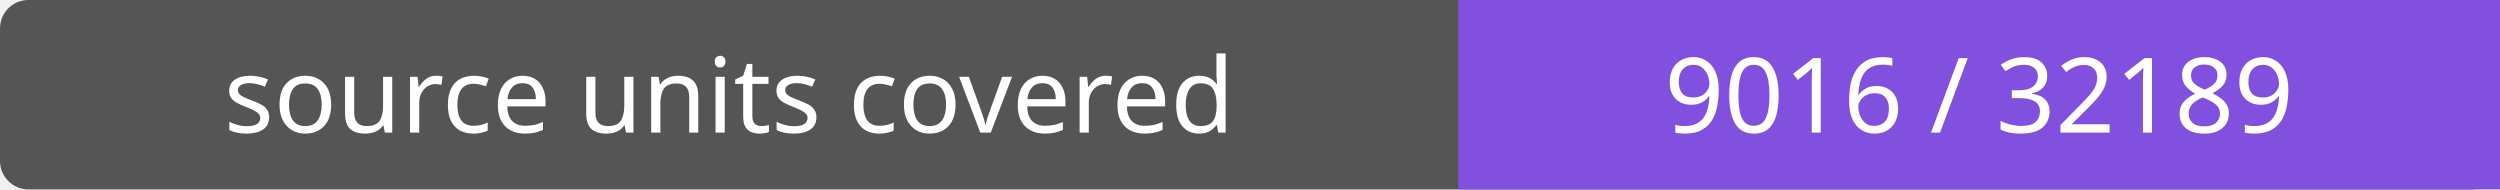
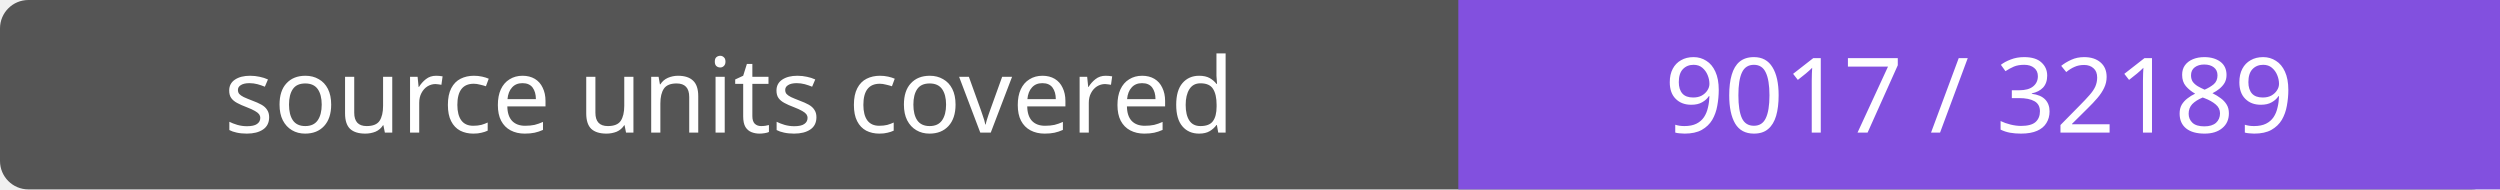
- <svg xmlns="http://www.w3.org/2000/svg" width="264" height="20" role="img" aria-label="source units covered: 9016 / 32189">
+ <svg xmlns="http://www.w3.org/2000/svg" width="264" height="20" role="img" aria-label="source units covered: 9017 / 32189">
  <rect width="264" height="20" rx="3" fill="#555" />
  <path fill="#8250df" d="M154 0h110v20H154z" />
  <g fill="#fff" text-anchor="middle" font-family="Verdana,sans-serif" font-size="11">
    <text x="77.0" y="14">source units covered</text>
-     <text x="209.0" y="14">9016 / 32189</text>
+     <text x="209.0" y="14">9017 / 32189</text>
  </g>
</svg>
